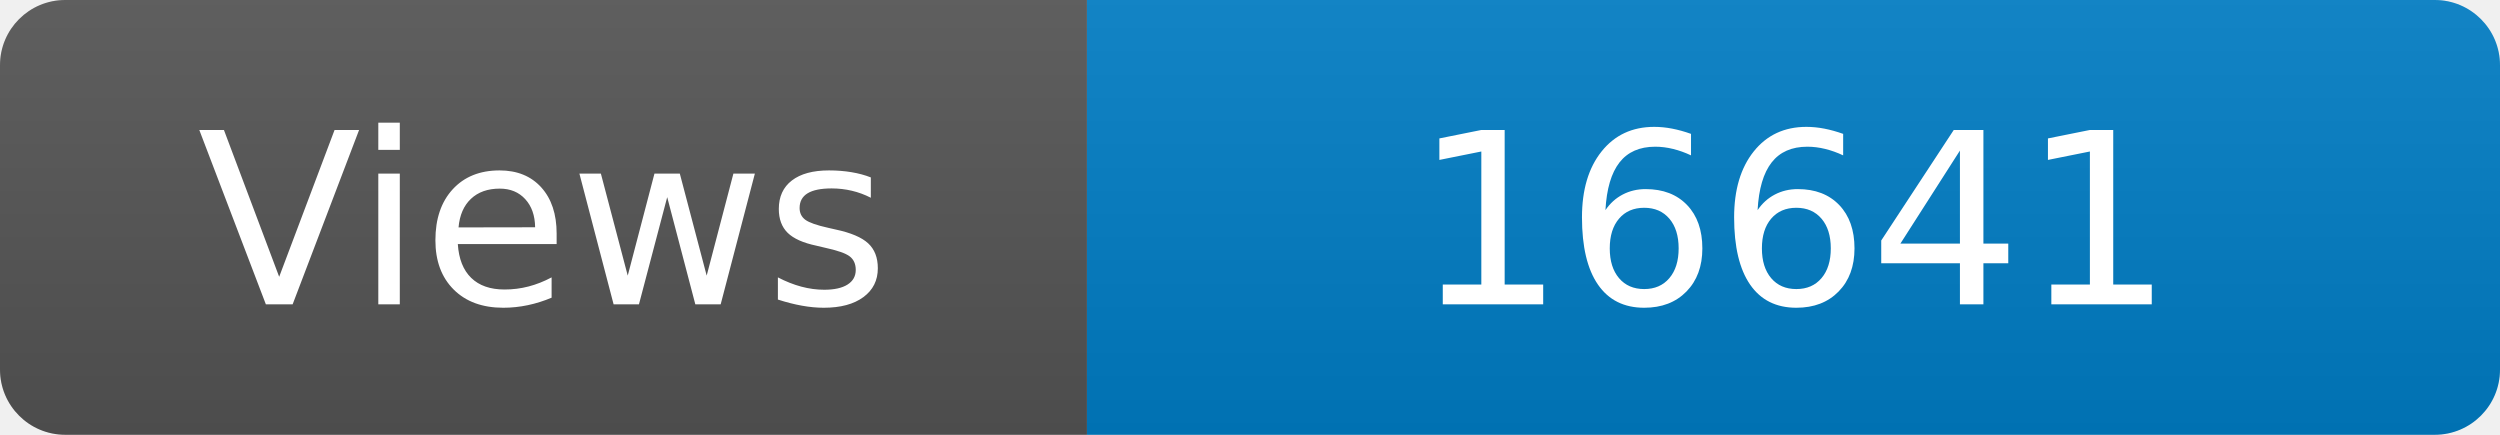
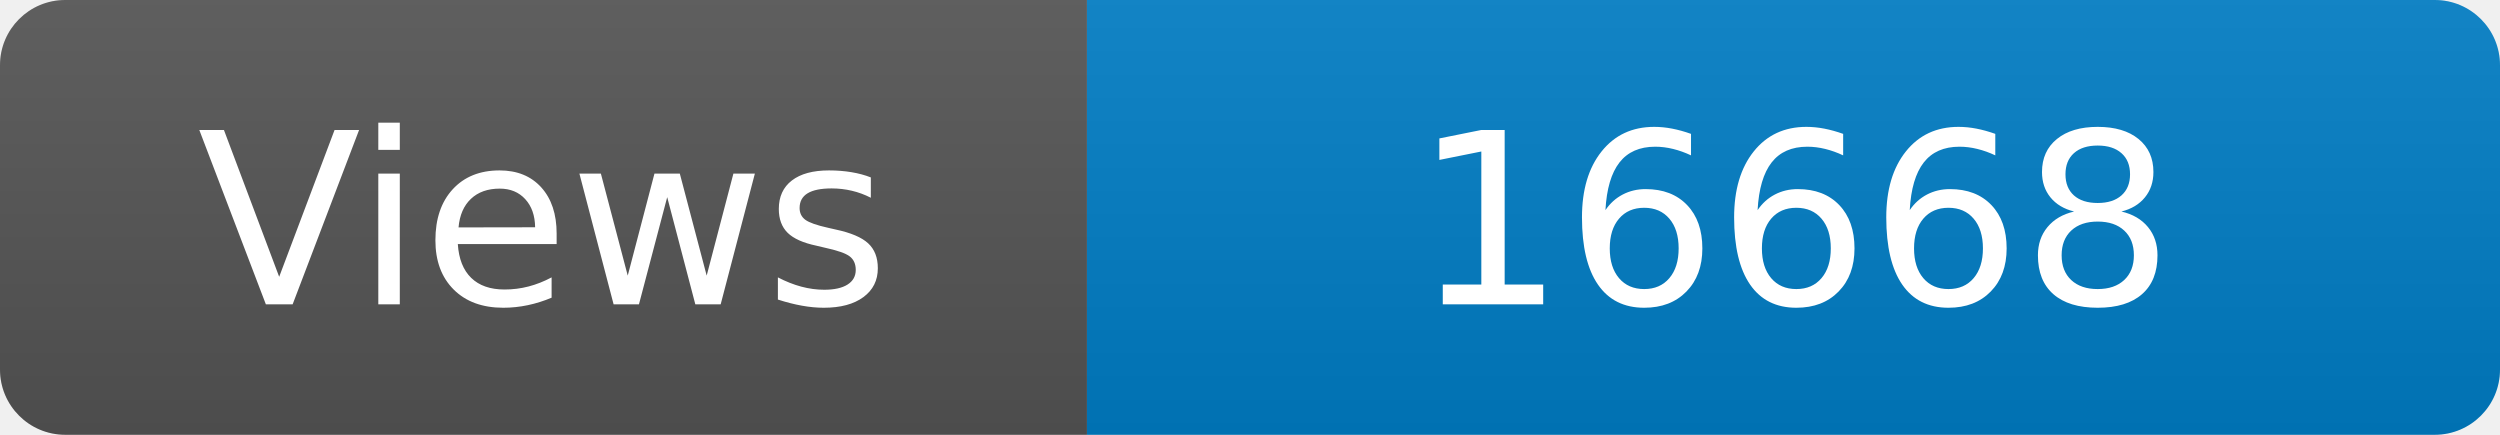
<svg xmlns="http://www.w3.org/2000/svg" width="115" height="20" role="img" aria-label="Maintained?: yes">
  <linearGradient id="s" x2="0" y2="100%">
    <stop offset="0" stop-color="#bbb" stop-opacity=".1" />
    <stop offset="1" stop-opacity=".1" />
  </linearGradient>
  <clipPath id="r">
    <rect width="115" height="20" rx="3" fill="#fff" />
  </clipPath>
  <g clip-path="url(#r)">
    <rect width="50" height="20" fill="#555" />
    <rect x="50" width="160" height="20" fill="#007ec6" />
    <rect width="115" height="20" fill="url(#s)" />
  </g>
  <g fill="#fff" text-anchor="middle" font-family="Verdana,Geneva,DejaVu Sans,sans-serif" font-size="110">
    <text x="250" y="140" transform="scale(.1)" fill="#fff">Views</text>
-     <text x="825" y="140" transform="scale(.1)" fill="#fff">16641</text>
+     <text x="825" y="140" transform="scale(.1)" fill="#fff">16668</text>
  </g>
</svg>
